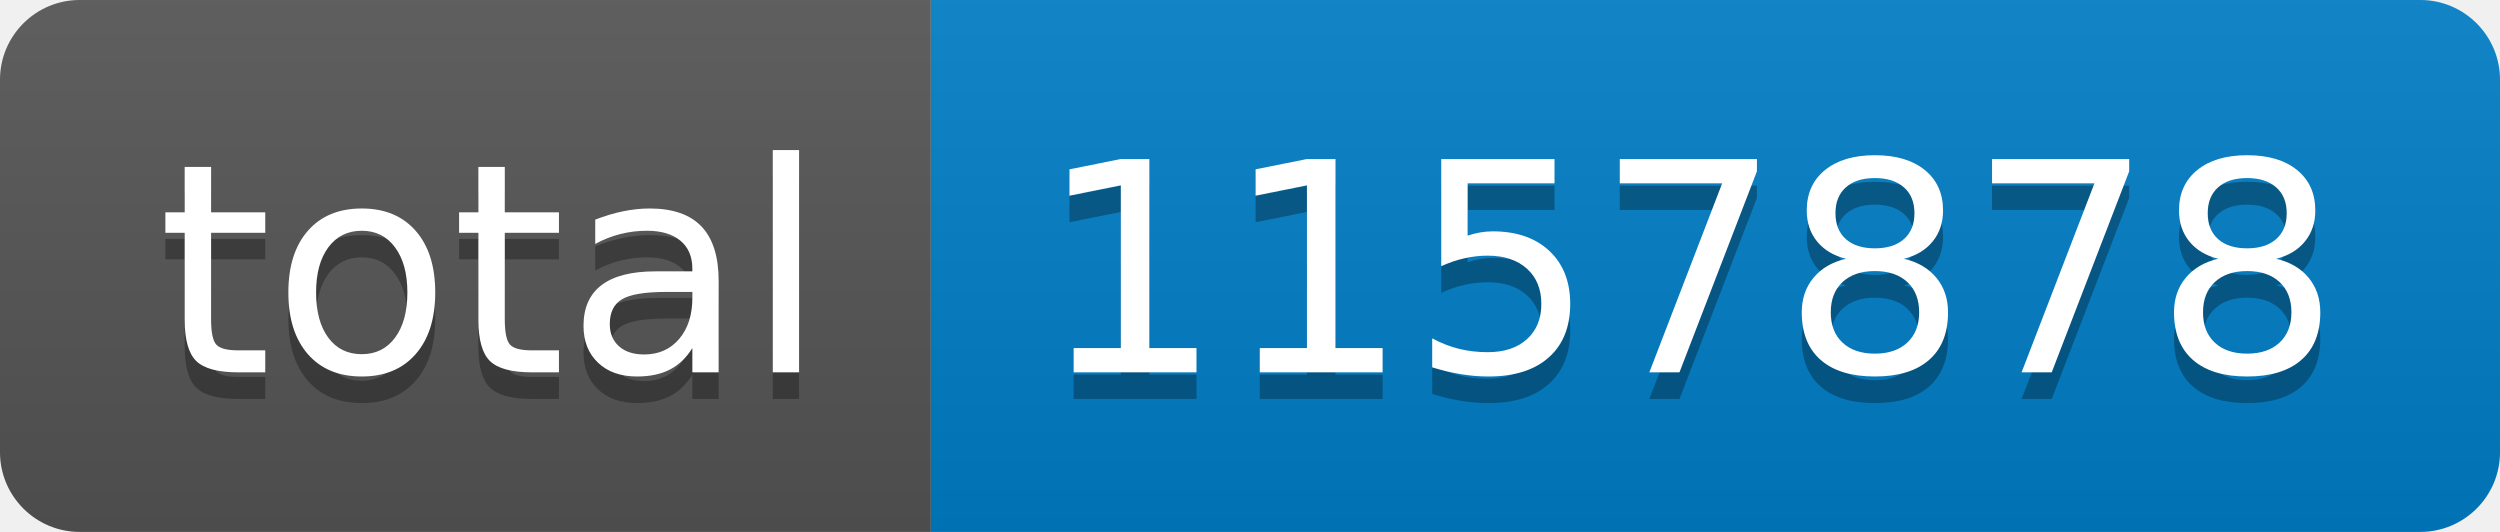
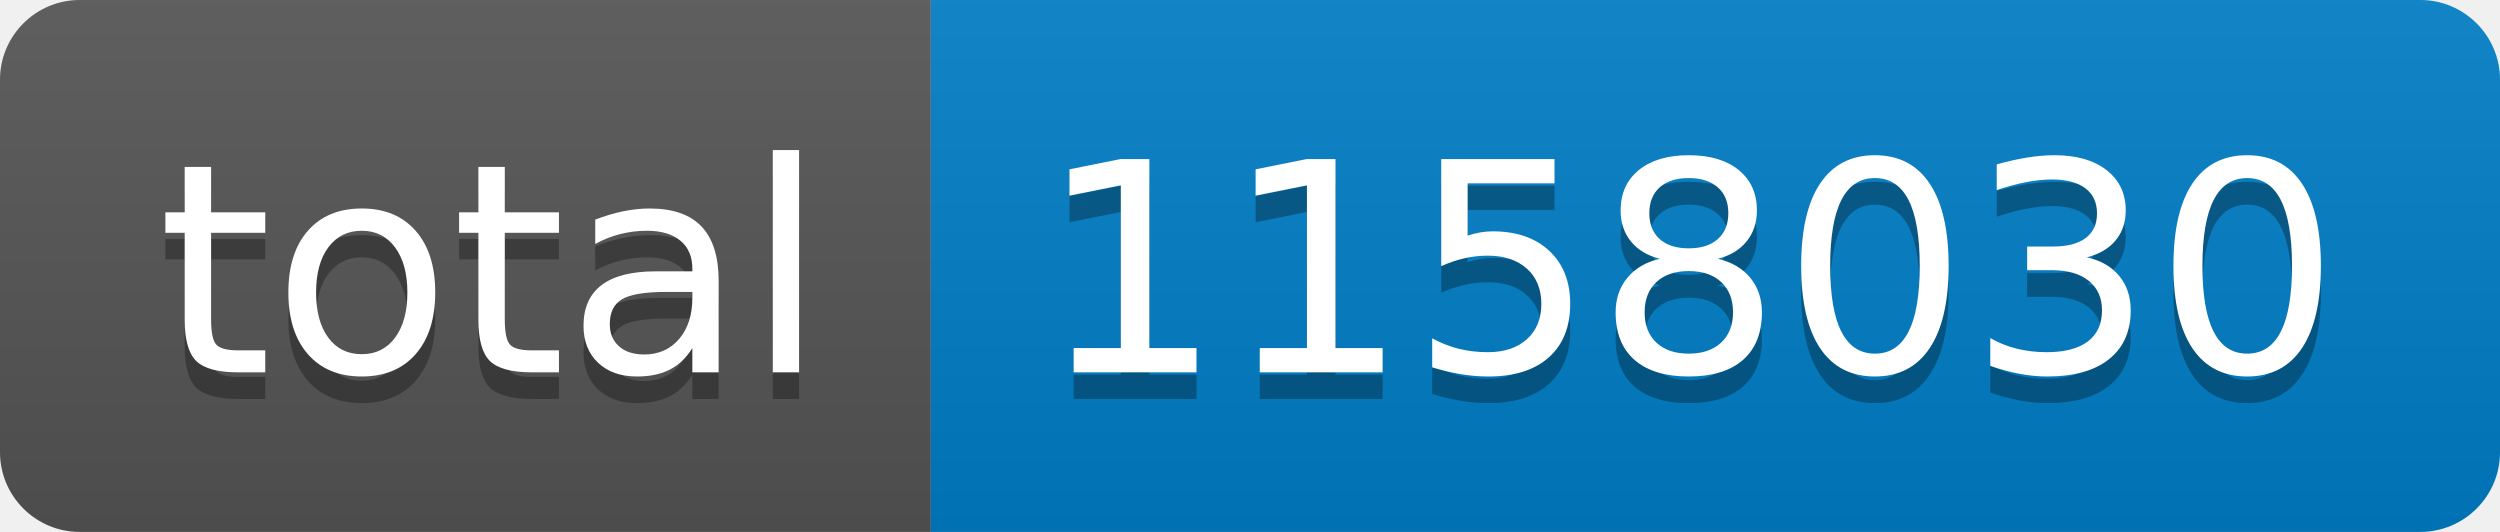
- <svg xmlns="http://www.w3.org/2000/svg" width="94" height="20" role="img" aria-label="total: 1157878">
+ <svg xmlns="http://www.w3.org/2000/svg" width="94" height="20" role="img" aria-label="total: 1158030">
  <linearGradient id="s" x2="0" y2="100%">
    <stop offset="0" stop-color="#bbb" stop-opacity=".1" />
    <stop offset="1" stop-opacity=".1" />
  </linearGradient>
  <clipPath id="r">
    <rect width="94" height="20" rx="3" fill="#fff" />
  </clipPath>
  <g clip-path="url(#r)">
    <rect width="35" height="20" fill="#555" />
    <rect x="35" width="59" height="20" fill="#007ec6" />
    <rect width="94" height="20" fill="url(#s)" />
  </g>
  <g fill="#fff" text-anchor="middle" font-family="Verdana,Geneva,DejaVu Sans,sans-serif" text-rendering="geometricPrecision" font-size="110">
    <text aria-hidden="true" x="185" y="150" fill="#010101" fill-opacity=".3" transform="scale(.1)" textLength="250">total</text>
    <text x="185" y="140" transform="scale(.1)" fill="#fff" textLength="250">total</text>
-     <text aria-hidden="true" x="635" y="150" fill="#010101" fill-opacity=".3" transform="scale(.1)" textLength="490">1157878</text>
-     <text x="635" y="140" transform="scale(.1)" fill="#fff" textLength="490">1157878</text>
+     <text aria-hidden="true" x="635" y="150" fill="#010101" fill-opacity=".3" transform="scale(.1)" textLength="490">1158030</text>
+     <text x="635" y="140" transform="scale(.1)" fill="#fff" textLength="490">1158030</text>
  </g>
</svg>
